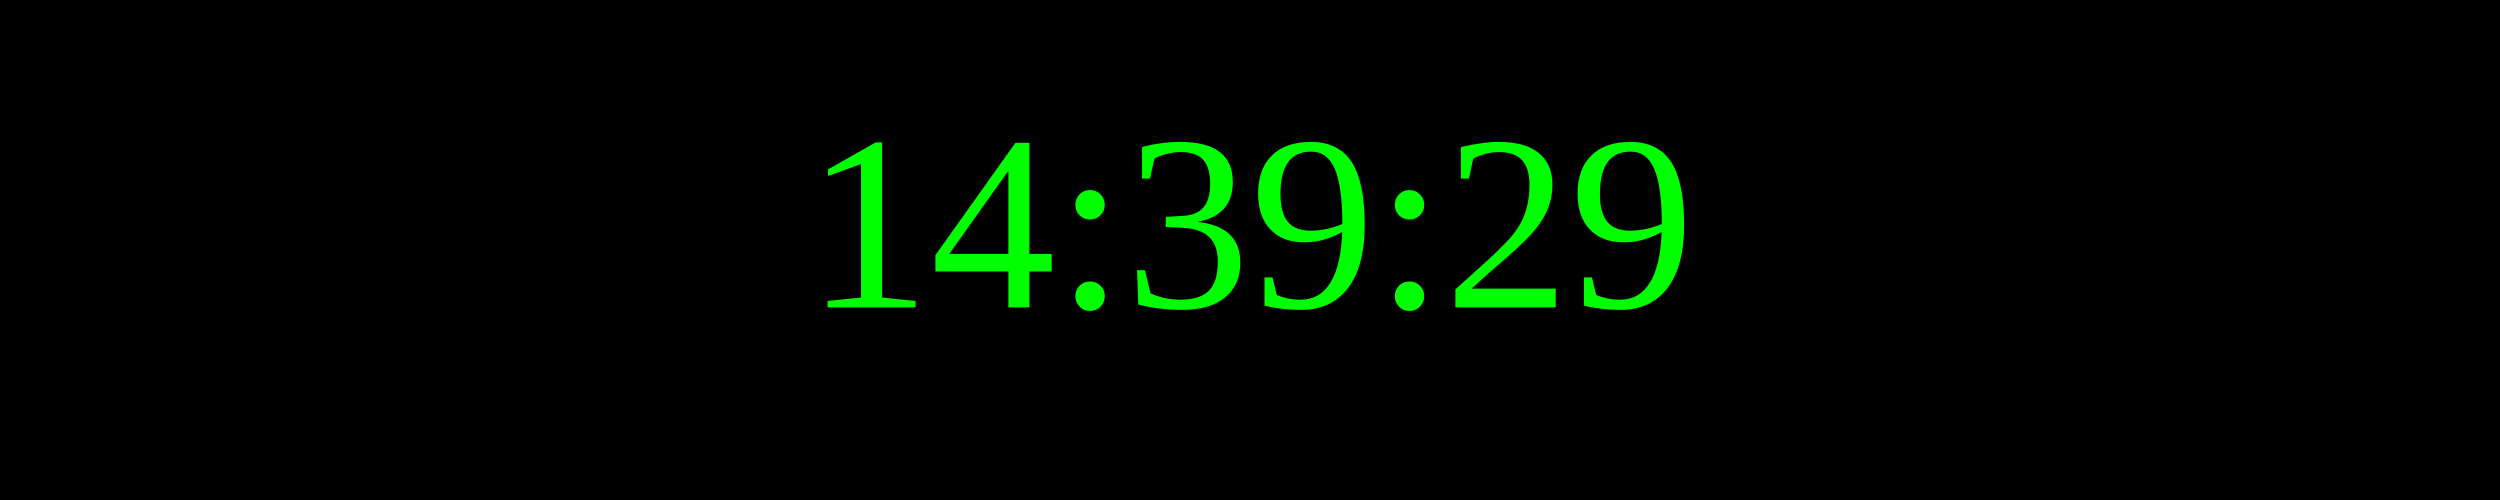
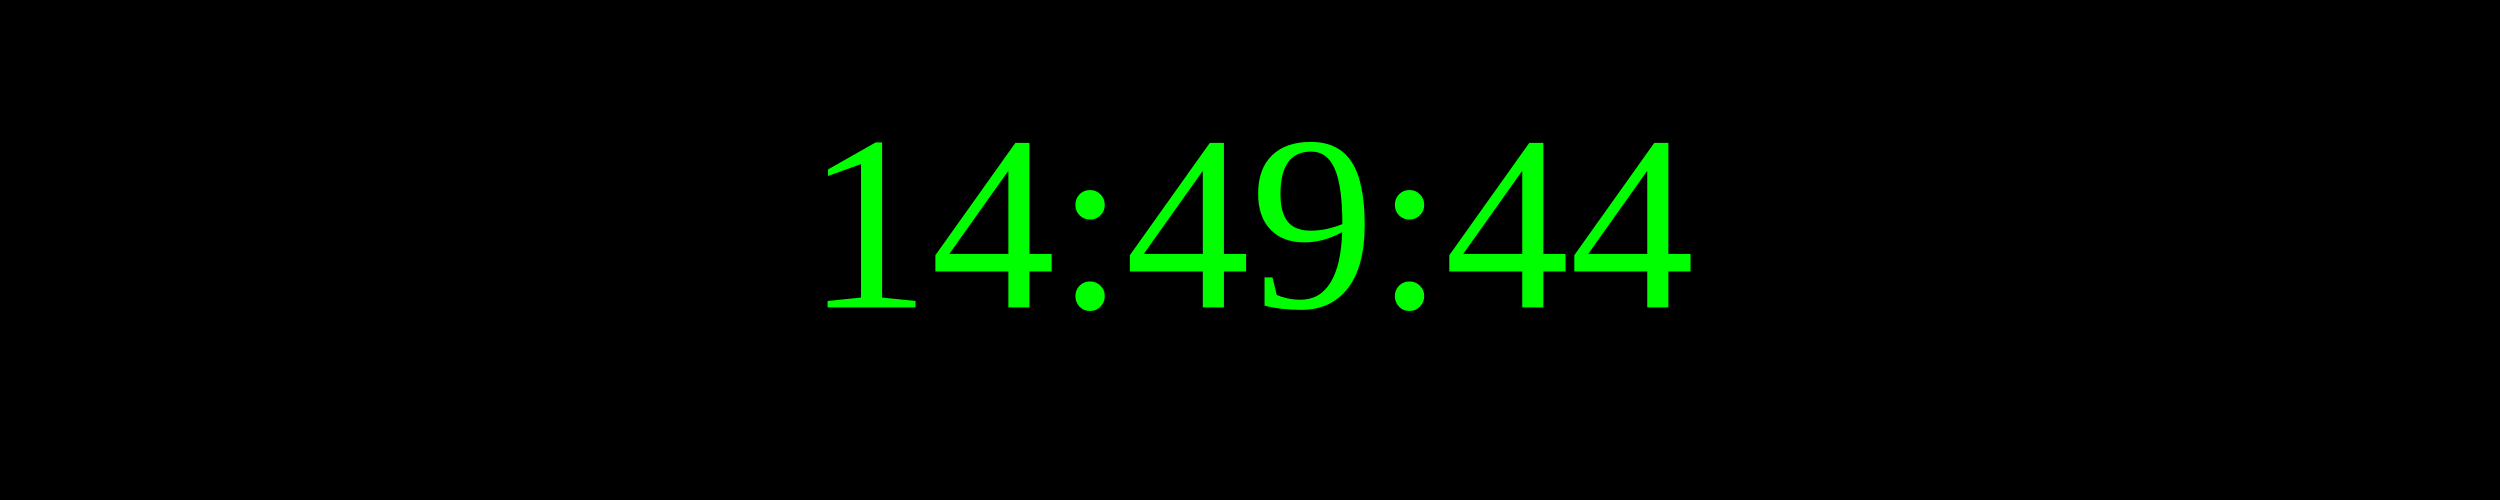
<svg xmlns="http://www.w3.org/2000/svg" width="250" height="50">
  <rect width="100%" height="100%" fill="black" />
  <text x="50%" y="50%" font-size="25" fill="lime" text-anchor="middle" dominant-baseline="middle">
- 14:39:29
+ 14:49:44
</text>
</svg>
